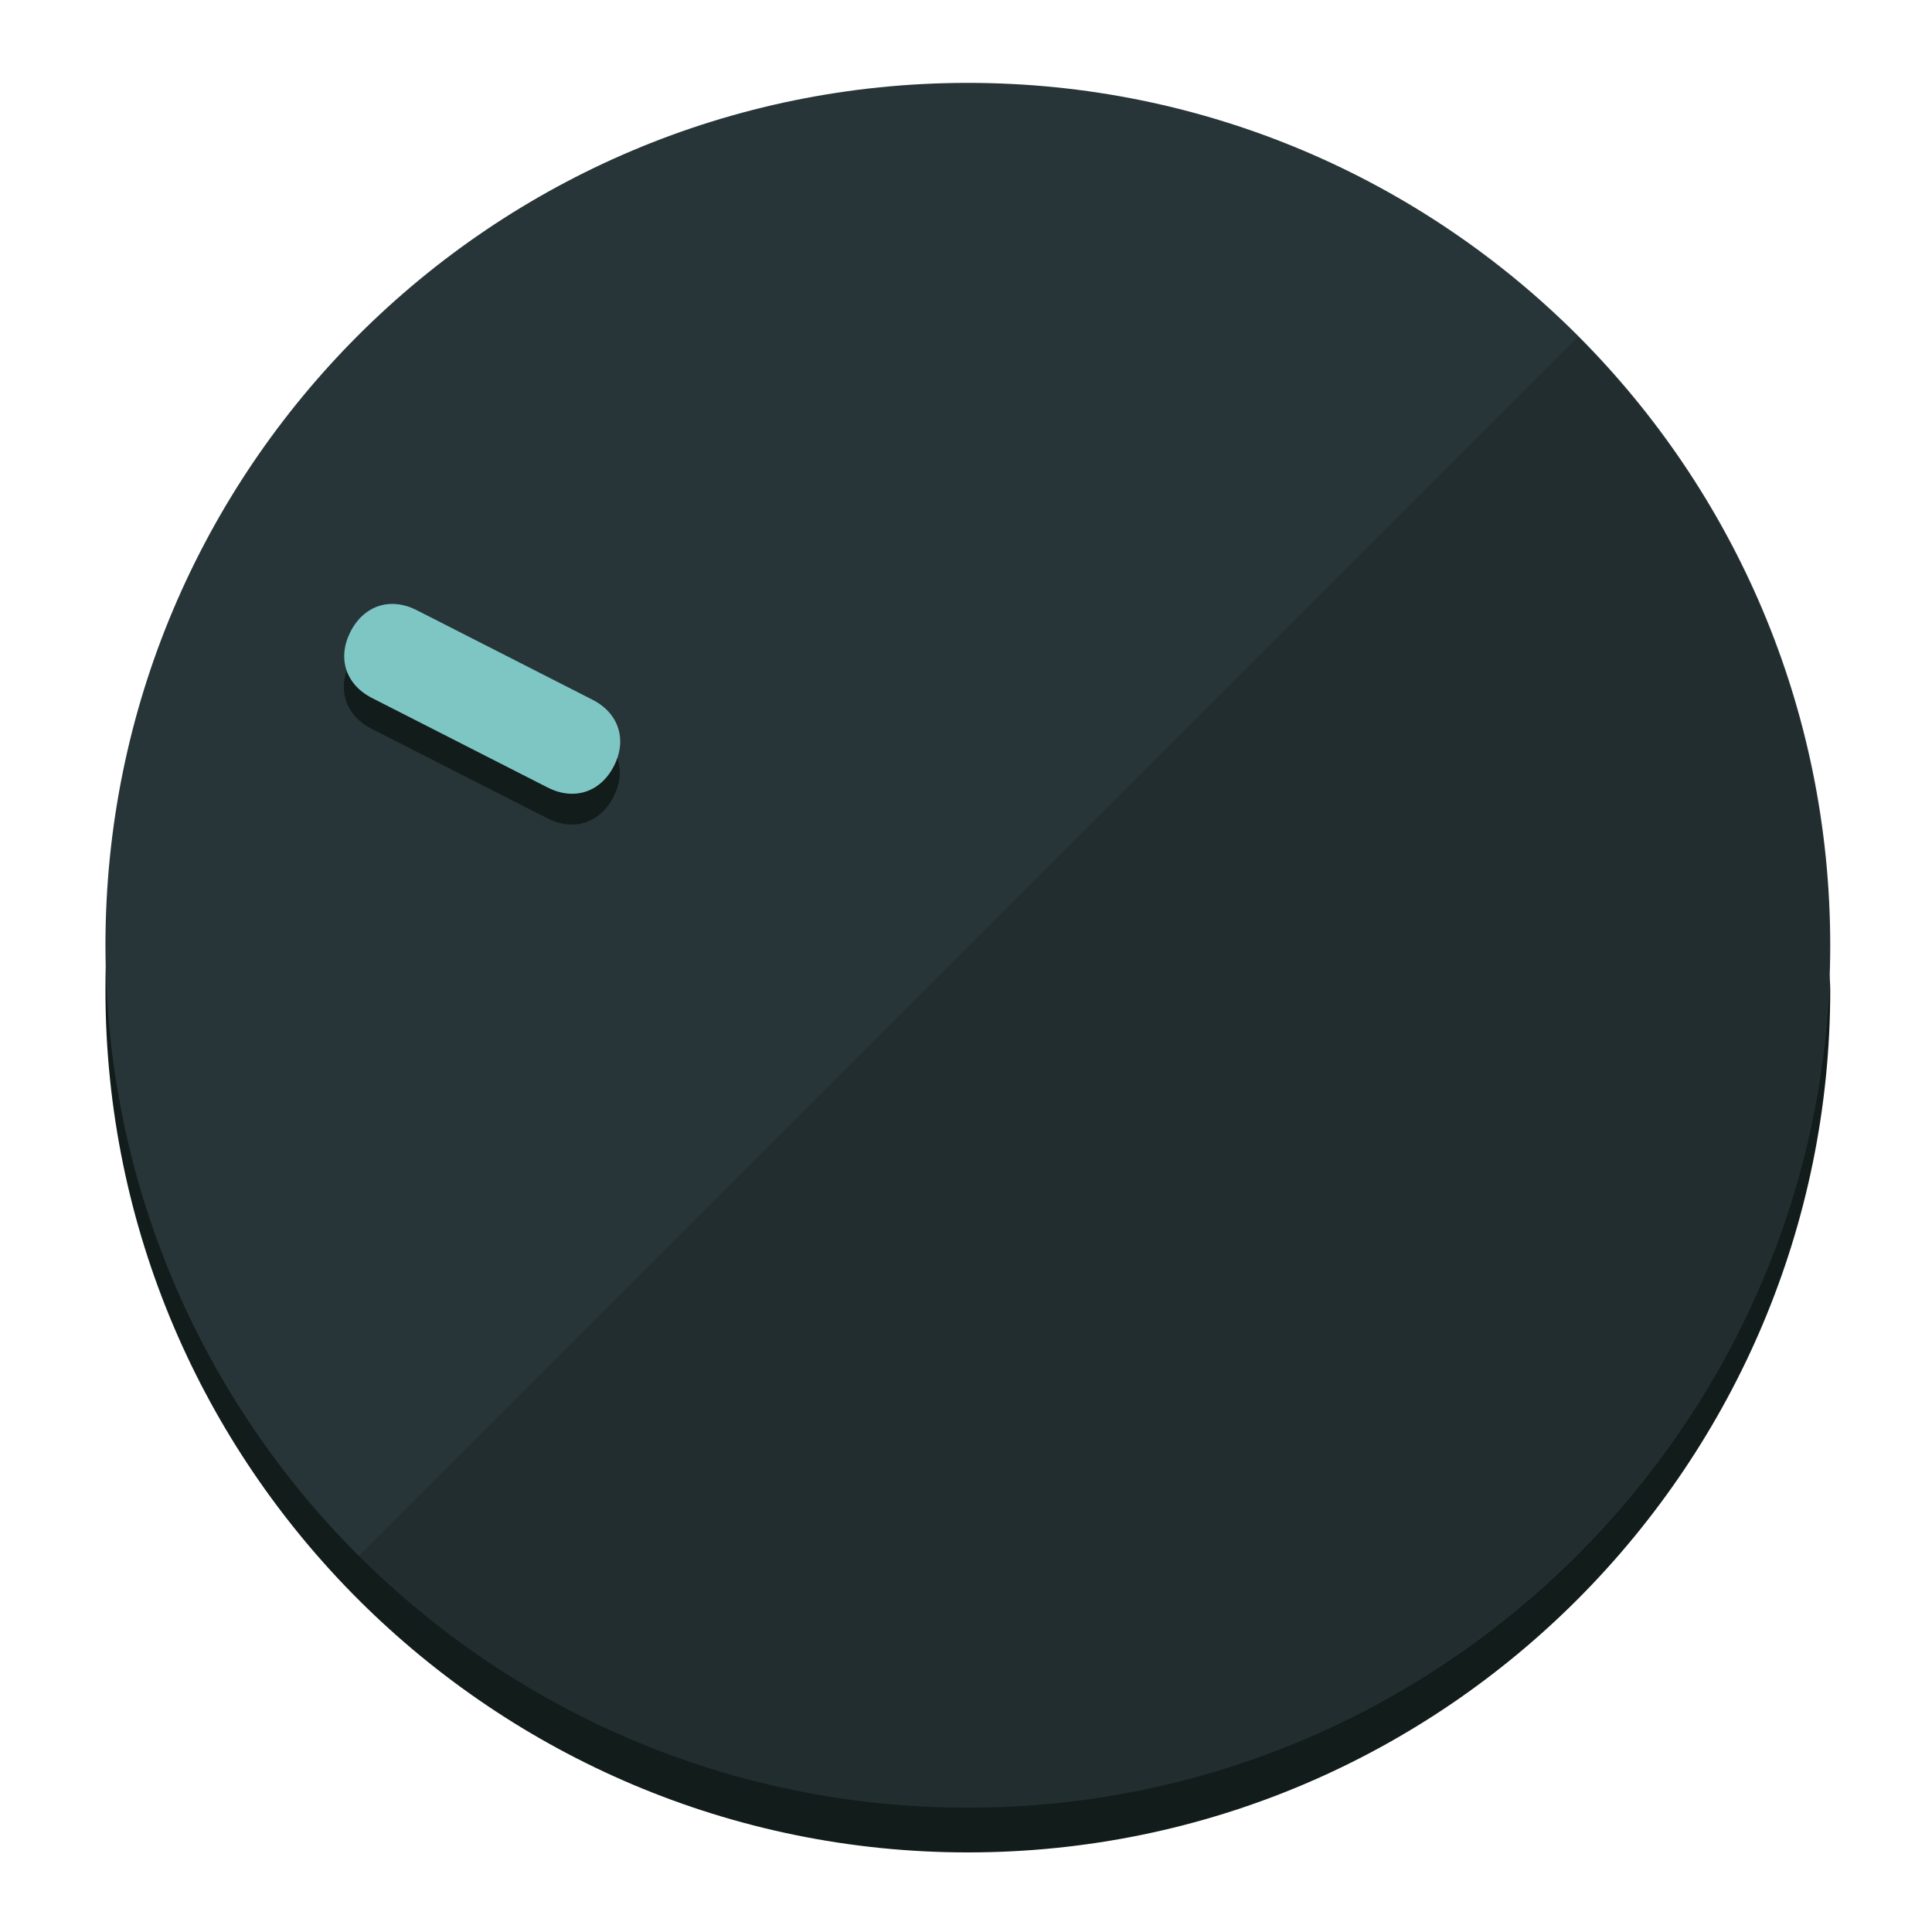
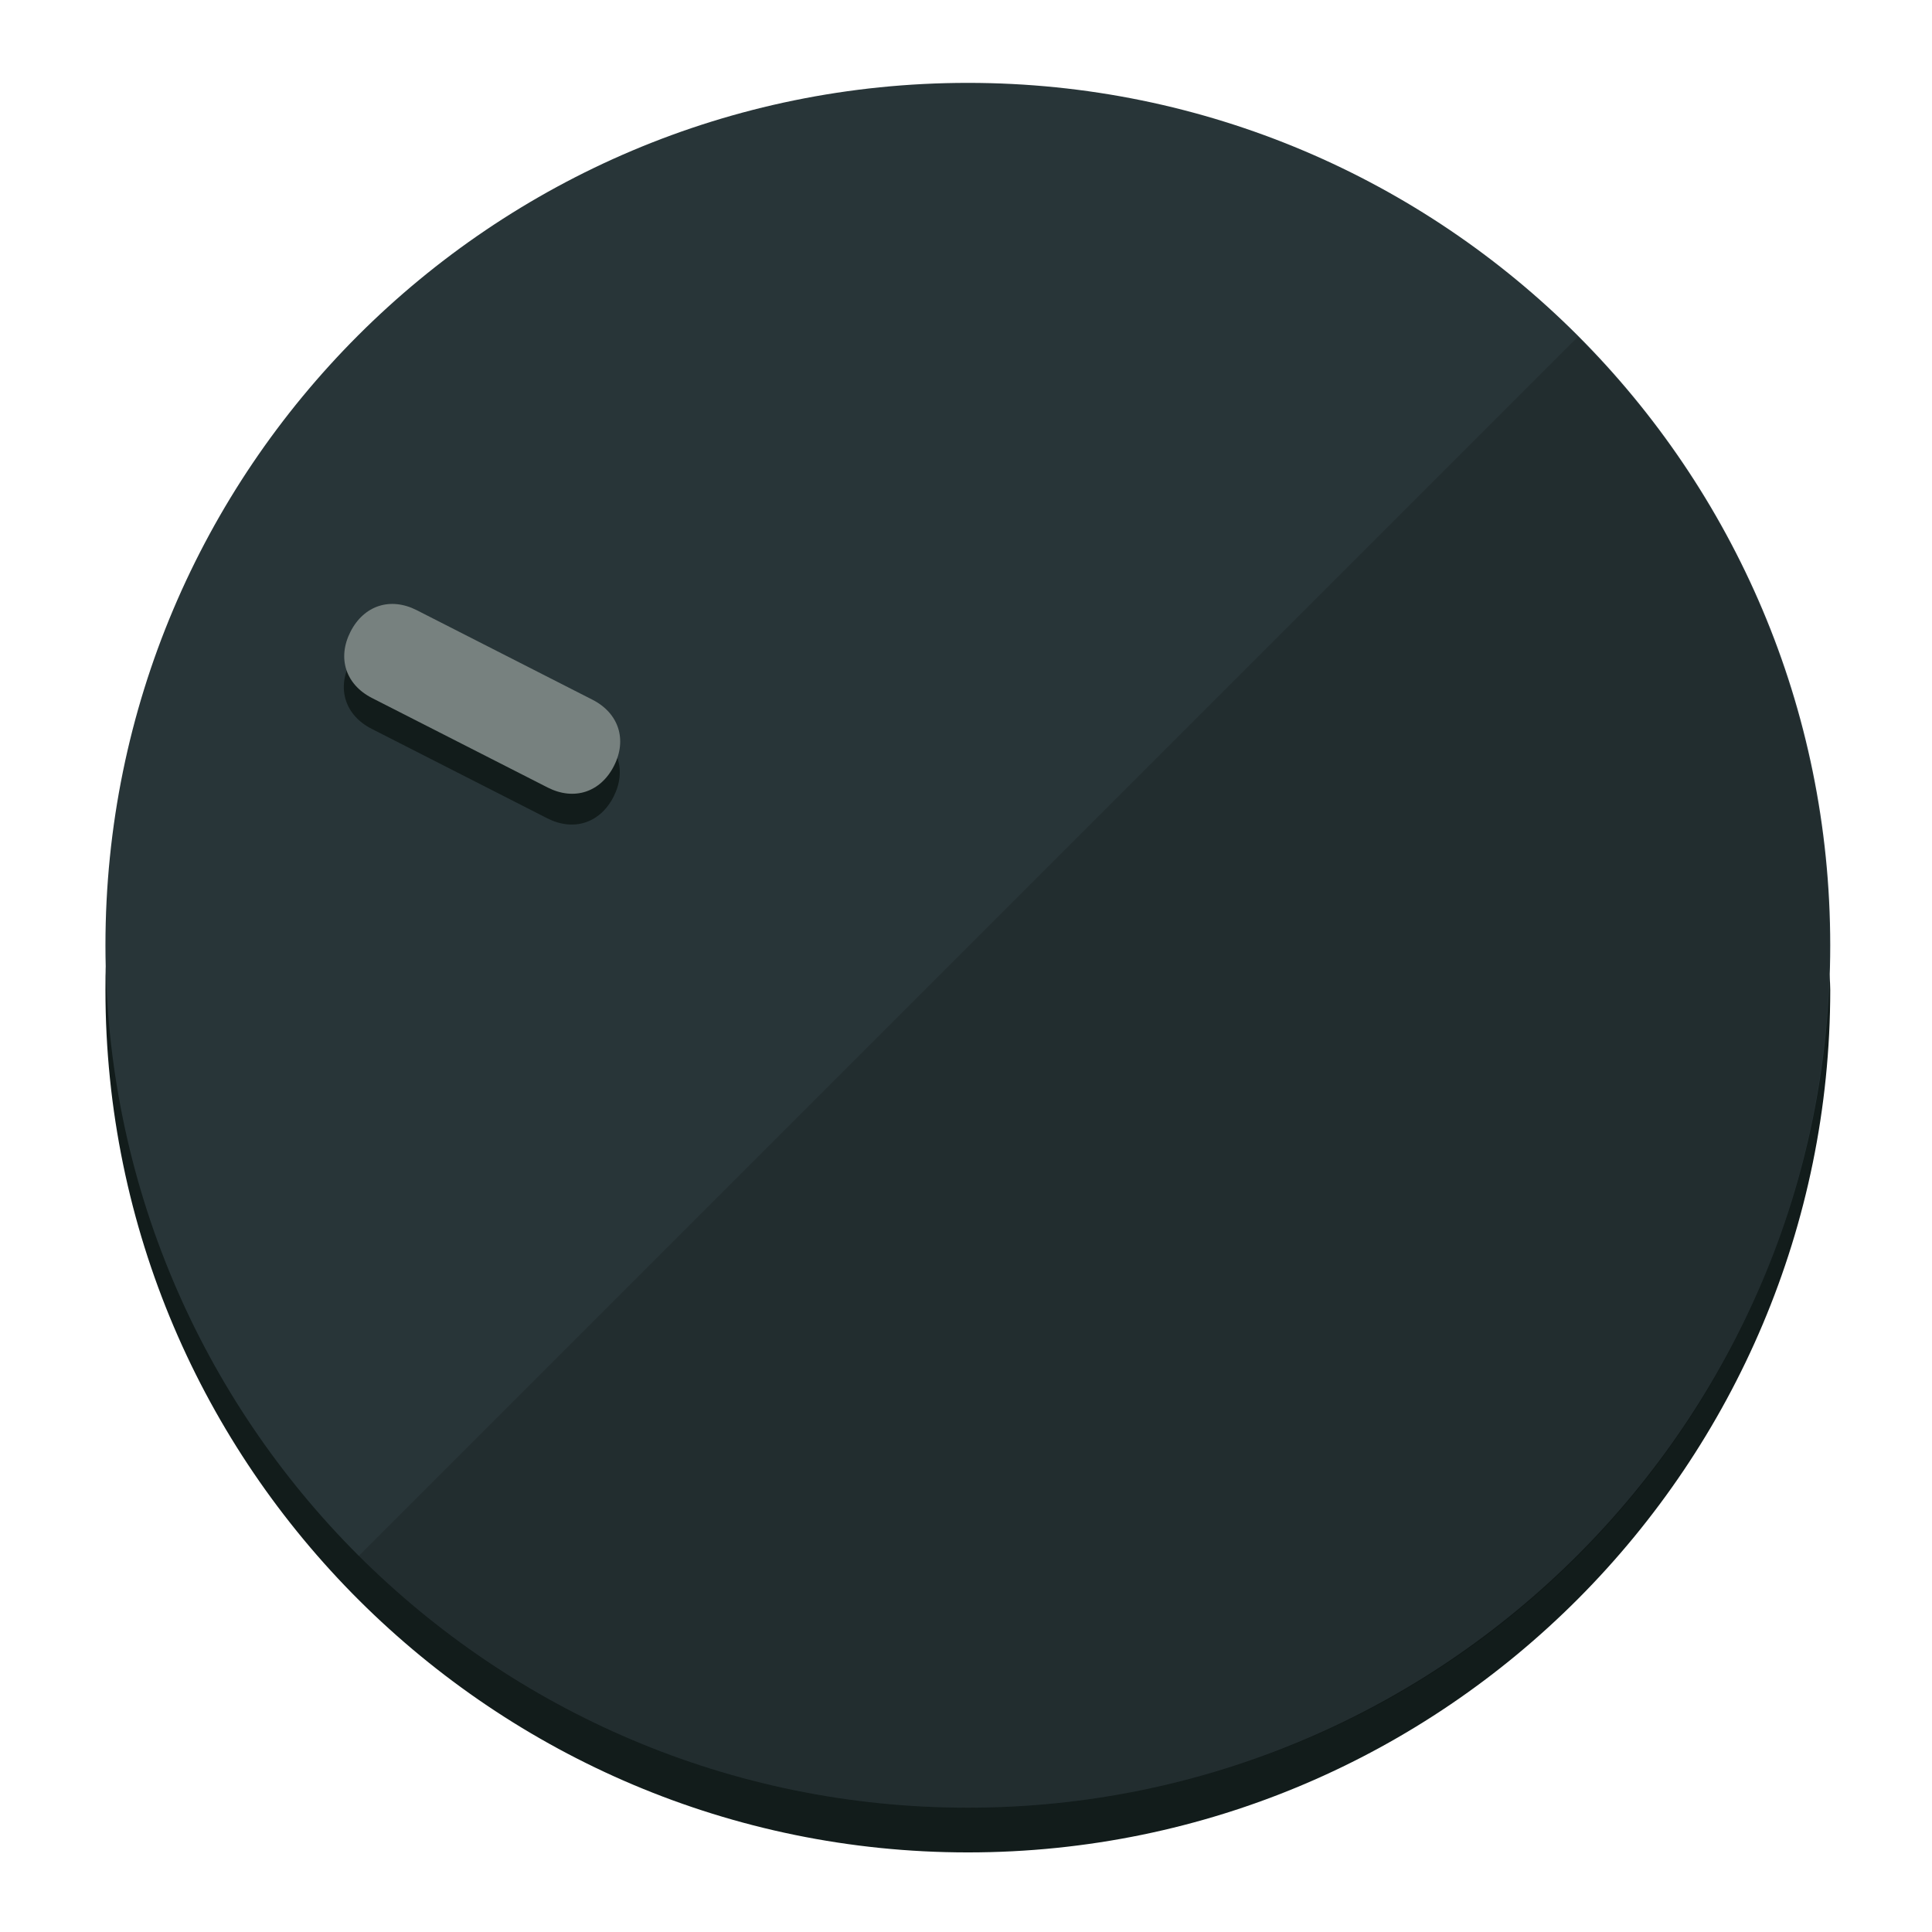
<svg xmlns="http://www.w3.org/2000/svg" height="120px" width="120px" version="1.1" id="Layer_1" viewBox="0 0 496.8 496.8" xml:space="preserve">
  <defs id="defs23" />
  <g id="g3158">
    <path style="display:inline;fill:#121c1b;fill-opacity:1;stroke-width:1.584" d="m 248.875,445.92 c 116.582,0 212.89,-91.238 220.493,-205.286 0,5.069 1.267,8.87 1.267,13.939 0,121.651 -98.842,221.76 -221.76,221.76 -121.651,0 -221.76,-98.842 -221.76,-221.76 0,-5.069 0,-8.87 1.267,-13.939 7.603,114.048 103.91,205.286 220.493,205.286 z" id="path8" />
    <circle style="display:inline;fill:#283538;fill-opacity:1;stroke-width:1.584" cx="248.875" cy="243.071" r="221.76" id="circle12" />
    <path style="display:inline;fill:#000000;fill-opacity:0.154;stroke-width:1.587" d="m 405.744,86.606 c 86.308,86.308 86.308,227.193 0,313.5 -86.308,86.308 -227.193,86.308 -313.5,0" id="path14" />
  </g>
  <g id="g3198">
    <circle style="display:none;fill:#000000;fill-opacity:0;stroke-width:1.584" cx="-104.232" cy="331.97" r="221.76" id="circle12-3" transform="rotate(-63)" />
    <path style="display:inline;fill:#121c1b;fill-opacity:1;stroke-width:1.584" d="m 152.23,187.837 c 6.774,3.452 8.99,10.269 5.538,17.044 v 0 c -3.452,6.774 -10.269,8.99 -17.044,5.538 L 95.56,187.407 c -6.774,-3.452 -8.99,-10.269 -5.538,-17.044 v 0 c 3.452,-6.774 10.269,-8.99 17.044,-5.538 z" id="path3789" />
-     <path style="display:inline;fill:#7EC6C4;stroke-width:1.584" d="m 152.333,179.919 c 6.775,3.452 8.99,10.269 5.538,17.044 v 0 c -3.452,6.774 -10.269,8.99 -17.044,5.538 L 95.663,179.489 c -6.774,-3.452 -8.99,-10.269 -5.538,-17.044 v 0 c 3.452,-6.775 10.269,-8.99 17.044,-5.538 z" id="path915" />
+     <path style="display:inline;fill:#77817F;stroke-width:1.584" d="m 152.333,179.919 c 6.775,3.452 8.99,10.269 5.538,17.044 v 0 c -3.452,6.774 -10.269,8.99 -17.044,5.538 L 95.663,179.489 c -6.774,-3.452 -8.99,-10.269 -5.538,-17.044 v 0 c 3.452,-6.775 10.269,-8.99 17.044,-5.538 z" id="path915" />
  </g>
</svg>
